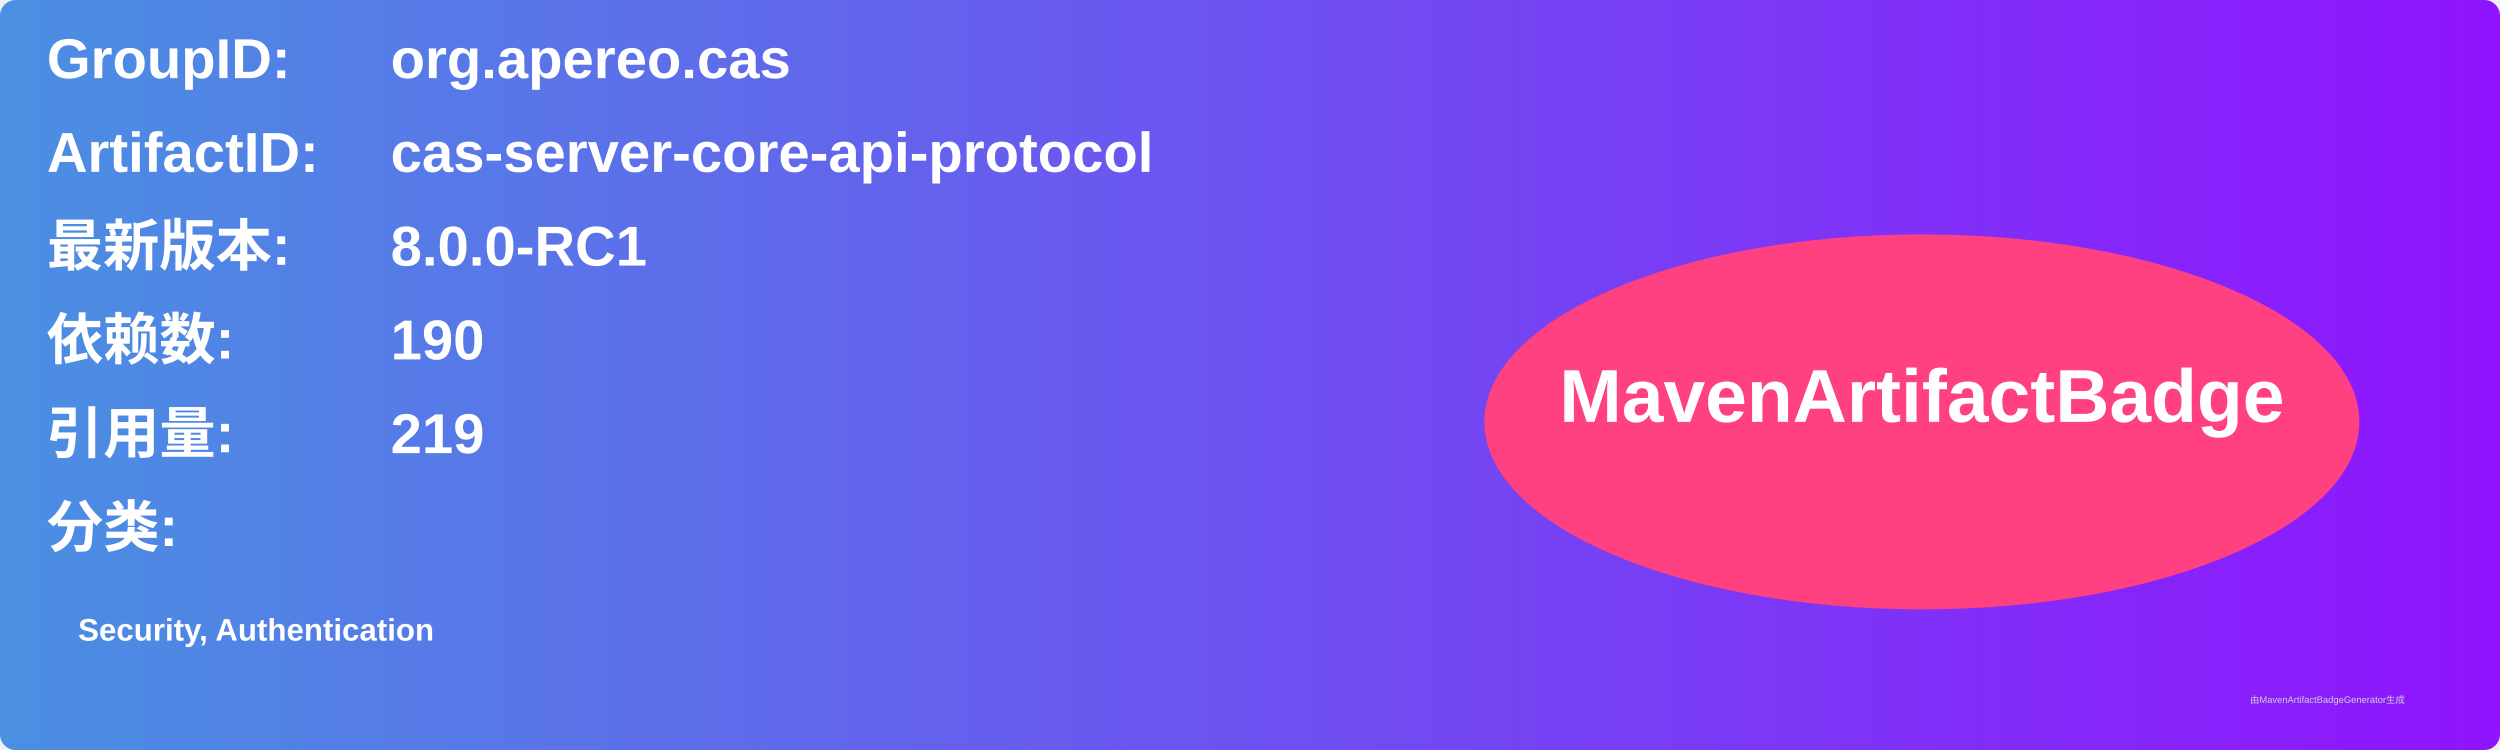
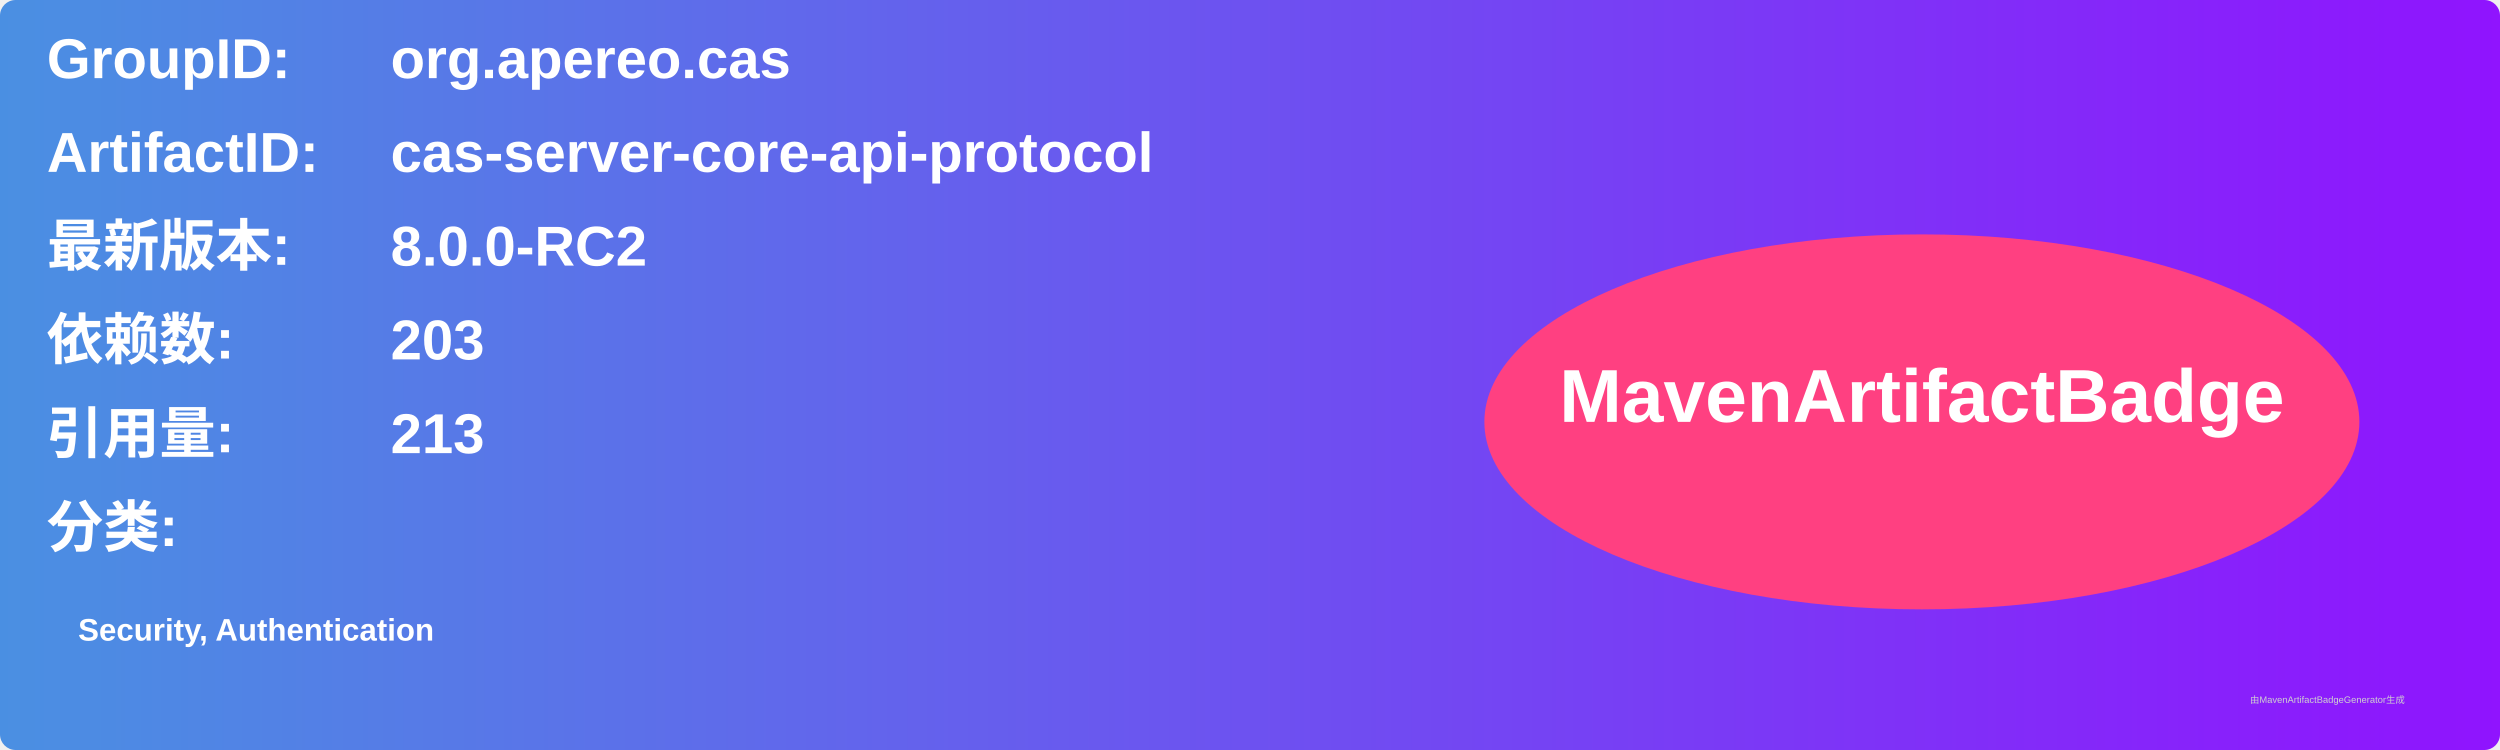
<svg xmlns="http://www.w3.org/2000/svg" width="800" height="240" viewBox="0 0 800 240">
  <linearGradient id="grad" x1="0%" y1="0%" x2="100%" y2="0%">
    <stop offset="0%" stop-color="#4a90e2" />
    <stop offset="100%" stop-color="#9013fe" />
  </linearGradient>
  <rect width="100%" height="100%" rx="5" ry="5" fill="url(#grad)" />
  <g transform="translate(15, 15)">
    <text x="0" y="10" font-family="Arial" font-size="18" fill="white" font-weight="bold" width="260">GroupID:</text>
    <text x="110" y="10" font-family="Arial" font-size="18" fill="white" font-weight="bold" width="460">org.apereo.cas</text>
    <text x="0" y="40" font-family="Arial" font-size="18" fill="white" font-weight="bold" width="260">ArtifactID:</text>
    <text x="110" y="40" font-family="Arial" font-size="18" fill="white" font-weight="bold" width="460">cas-server-core-api-protocol</text>
    <text x="0" y="70" font-family="Arial" font-size="18" fill="white" font-weight="bold">最新版本:</text>
    <text x="110" y="70" font-family="Arial" font-size="18" fill="white" font-weight="bold">
-       <tspan font-weight="bold">8.0.0-RC1</tspan>
+       <tspan font-weight="bold">8.0.0-RC2</tspan>
    </text>
    <text x="0" y="100" font-family="Arial" font-size="18" fill="white" font-weight="bold">依赖数: </text>
    <text x="110" y="100" font-family="Arial" font-size="18" fill="white">
-       <tspan font-weight="bold">190</tspan>
+       <tspan font-weight="bold">203</tspan>
    </text>
    <text x="0" y="130" font-family="Arial" font-size="18" fill="white" font-weight="bold">引用量: </text>
    <text x="110" y="130" font-family="Arial" font-size="18" fill="white">
-       <tspan font-weight="bold">219</tspan>
+       <tspan font-weight="bold">213</tspan>
    </text>
    <text x="0" y="160" font-family="Arial" font-size="18" fill="white" font-weight="bold">分类:</text>
    <text x="10" y="190" font-family="Arial" font-size="10" fill="white">
      <tspan font-weight="bold">Security, Authentication</tspan>
    </text>
    <ellipse cx="600" cy="120" rx="140" ry="60" fill="#ff4081" />
    <text x="600" y="120" text-anchor="middle" font-family="Arial" font-size="24" fill="white" font-weight="bold">MavenArtifactBadge</text>
  </g>
  <text x="720" y="225" font-family="Arial" font-size="3" fill="#d0d0d0">由MavenArtifactBadgeGenerator生成</text>
</svg>
